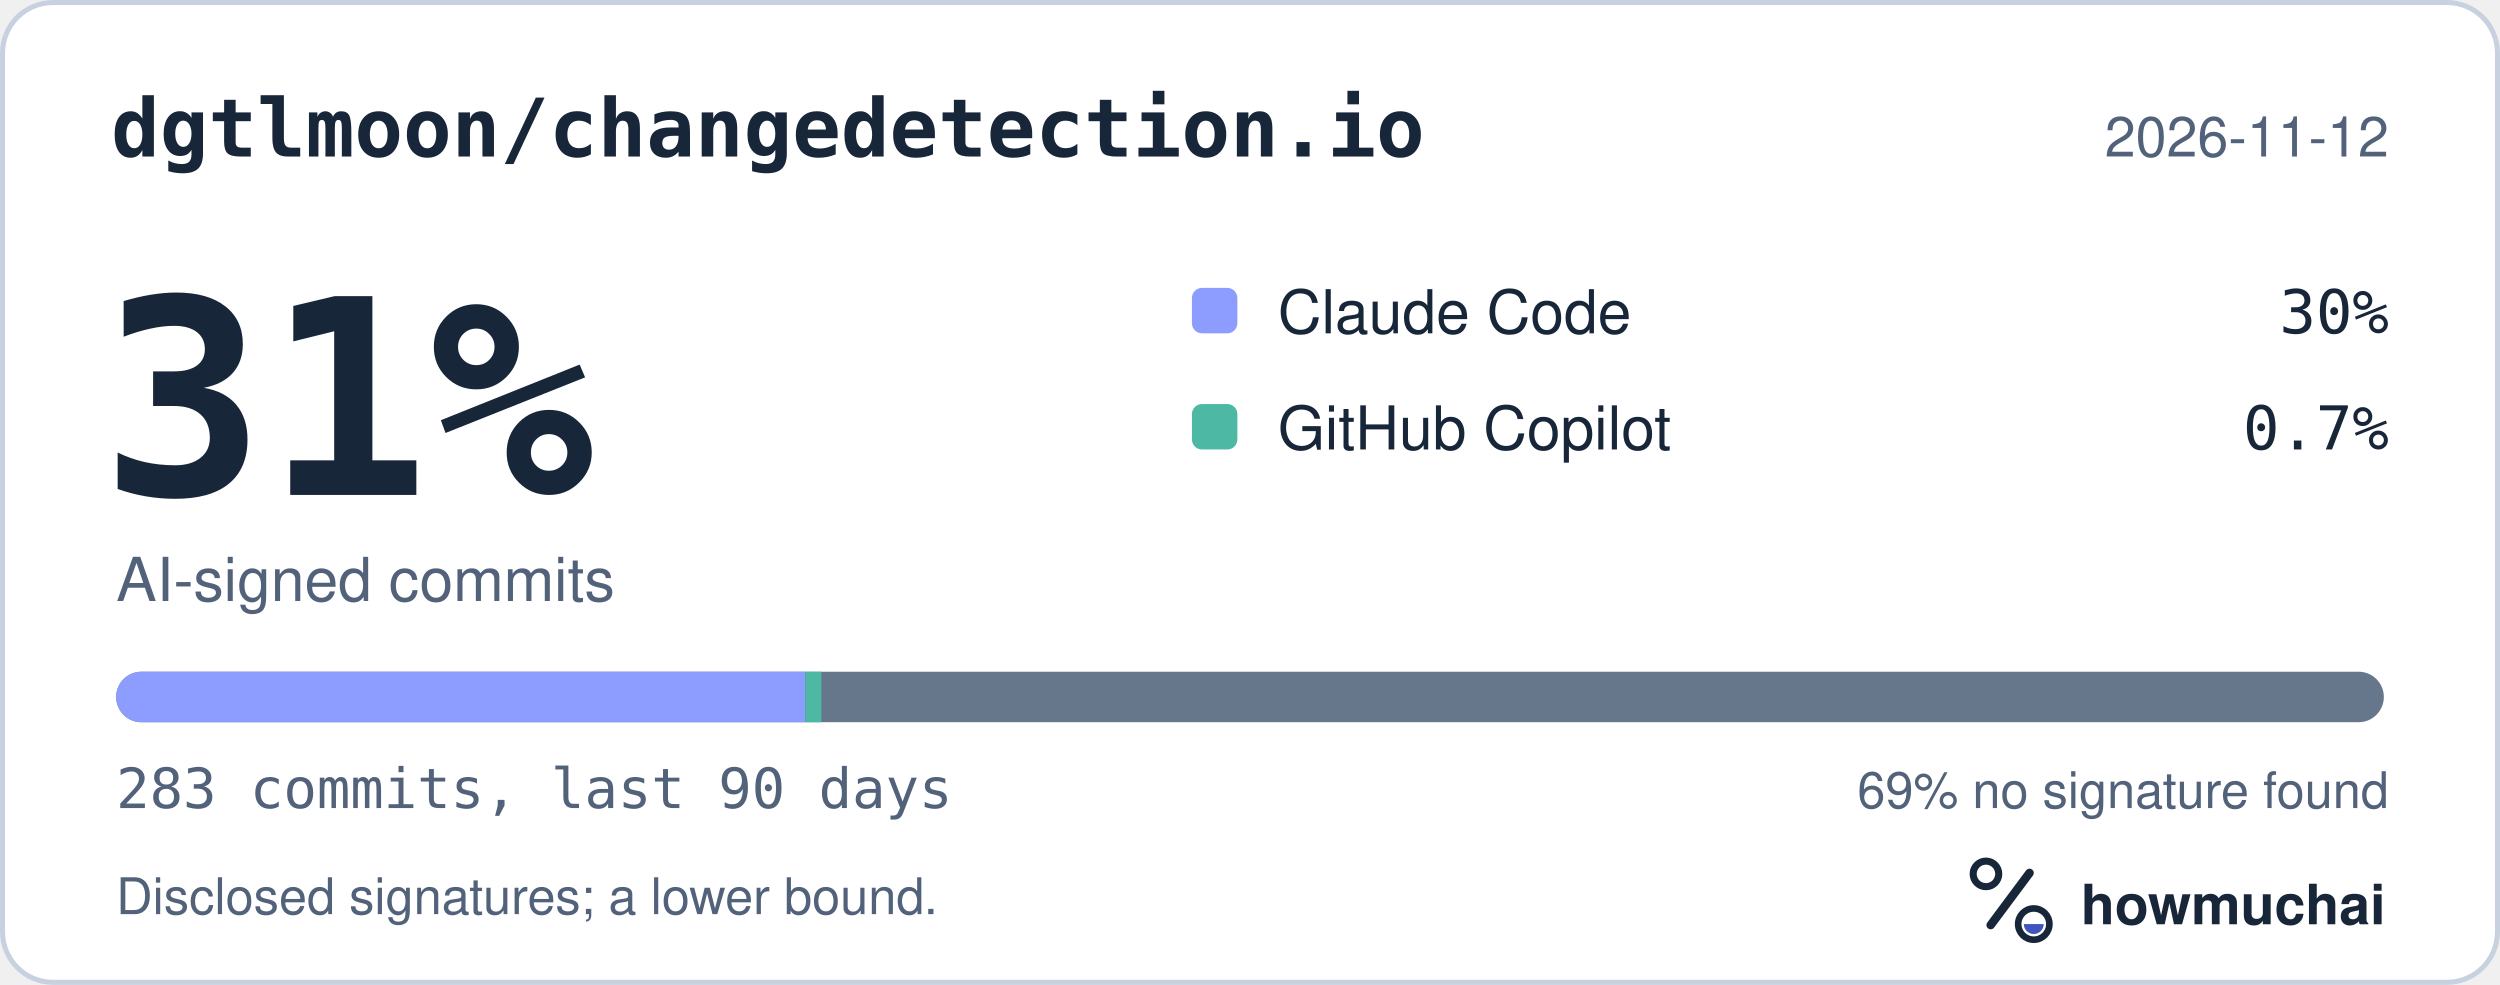
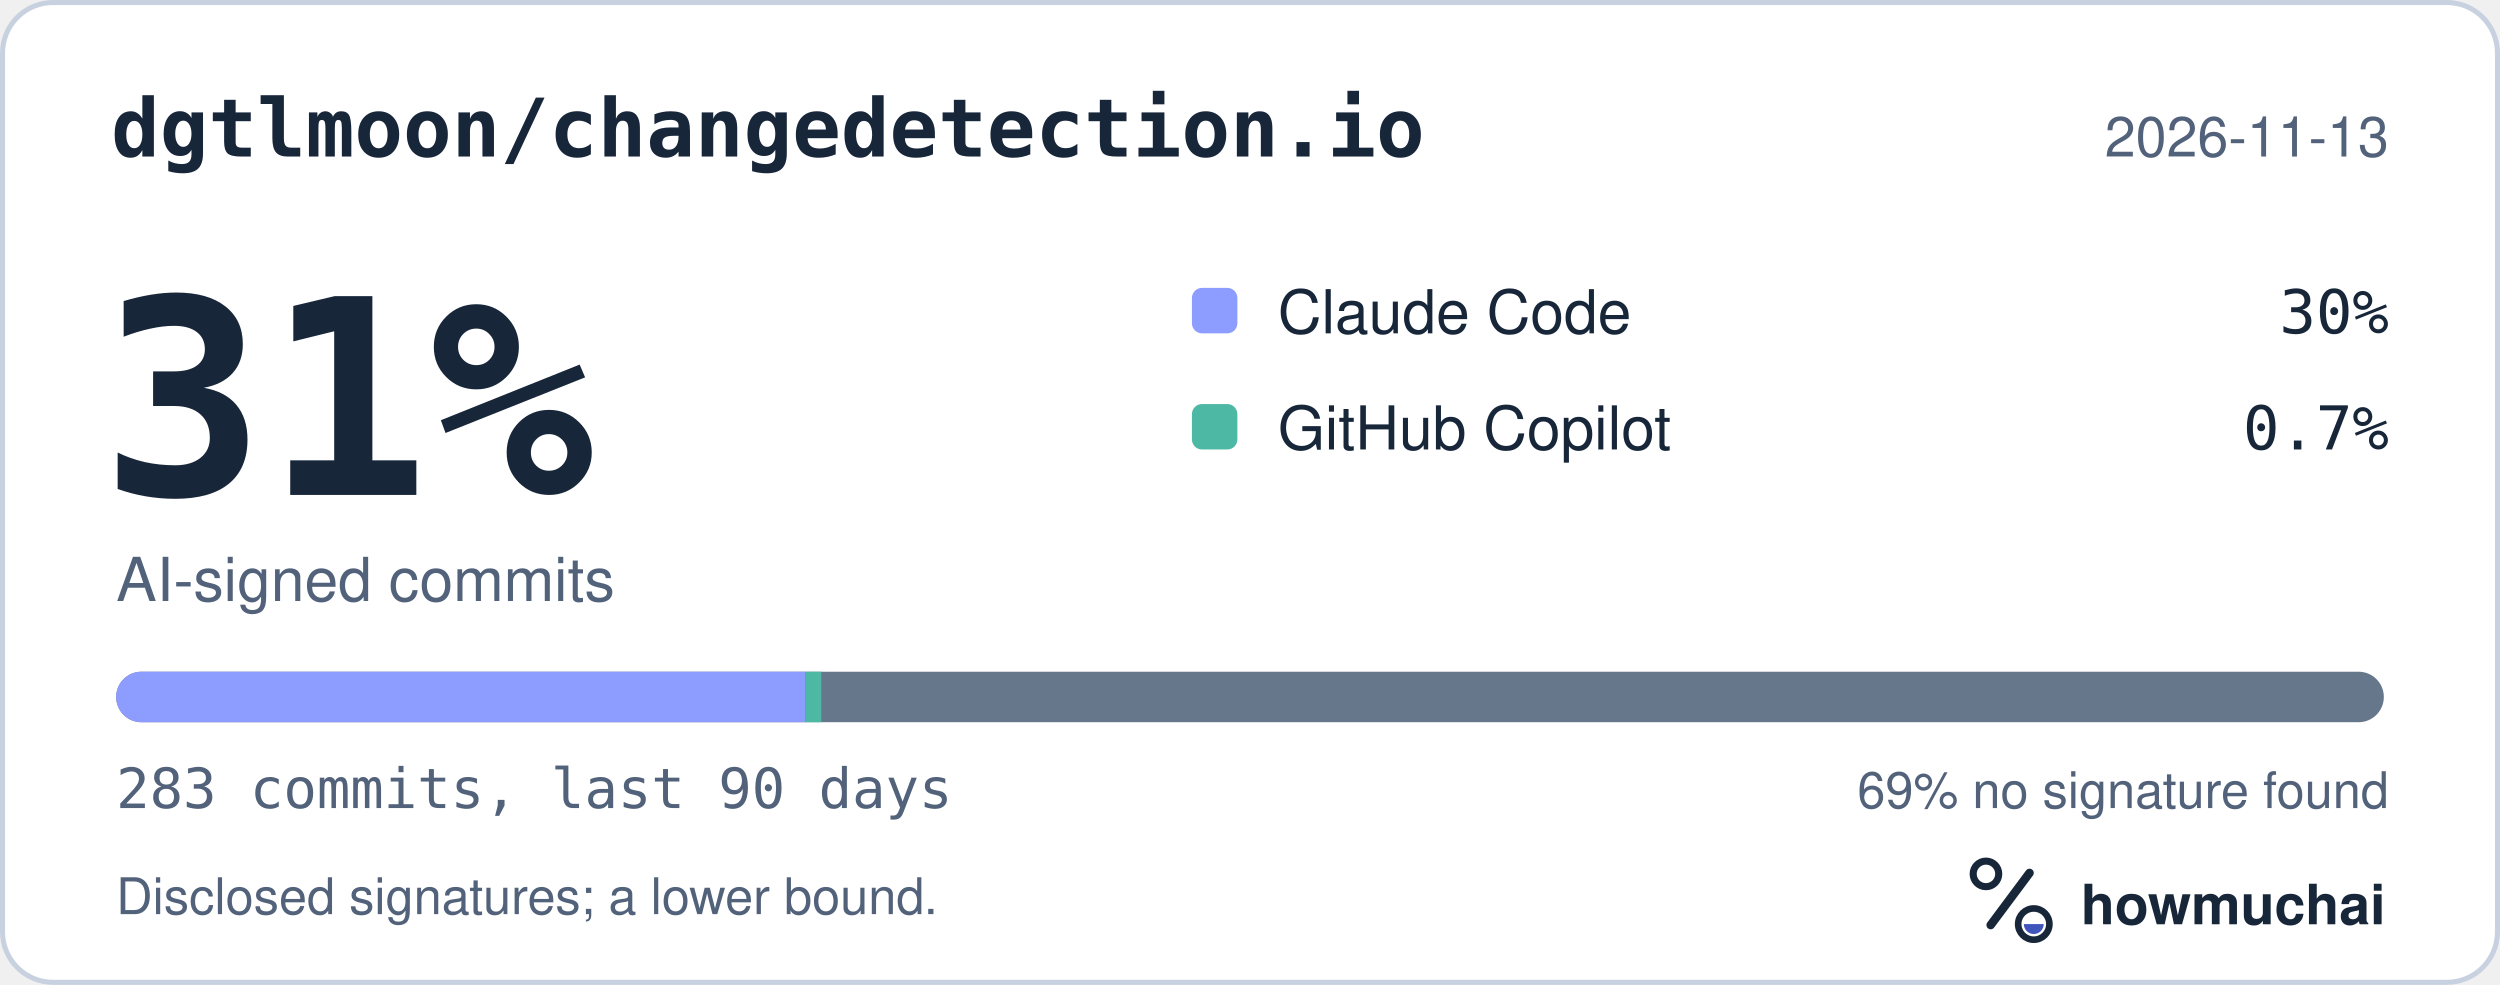
<svg xmlns="http://www.w3.org/2000/svg" width="495" height="195" viewBox="0 0 495 195" role="img" aria-labelledby="hm-t hm-d">
  <rect x="0.5" y="0.5" width="494" height="194" rx="10" fill="#FFFFFF" stroke="#C7D1DF" />
  <text x="22" y="31" fill="#18263A" font-family="ui-monospace, SF Mono, Menlo, Consolas, IBM Plex Mono, monospace" font-size="16" font-weight="600">dgtlmoon/changedetection.io</text>
-   <text x="473" y="31" fill="#52627A" font-family="-apple-system, BlinkMacSystemFont, Segoe UI, Helvetica, Arial, Fira Sans, sans-serif" font-size="11" text-anchor="end">2026-11-12</text>
+   <text x="473" y="31" fill="#52627A" font-family="-apple-system, BlinkMacSystemFont, Segoe UI, Helvetica, Arial, Fira Sans, sans-serif" font-size="11" text-anchor="end">2026-11-13</text>
  <text x="20" y="98" fill="#18263A" font-family="ui-monospace, SF Mono, Menlo, Consolas, IBM Plex Mono, monospace" font-size="54" font-weight="700">31%</text>
  <text x="23" y="119" fill="#52627A" font-family="-apple-system, BlinkMacSystemFont, Segoe UI, Helvetica, Arial, Fira Sans, sans-serif" font-size="12">AI-signed commits</text>
  <rect x="236" y="57" width="9" height="9" rx="2" fill="#8D9DFF" />
  <text x="253" y="66" fill="#18263A" font-family="-apple-system, BlinkMacSystemFont, Segoe UI, Helvetica, Arial, Fira Sans, sans-serif" font-size="12">Claude Code</text>
  <text x="473" y="66" fill="#18263A" font-family="ui-monospace, SF Mono, Menlo, Consolas, IBM Plex Mono, monospace" font-size="12" text-anchor="end">30%</text>
  <rect x="236" y="80" width="9" height="9" rx="2" fill="#4DB8A4" />
  <text x="253" y="89" fill="#18263A" font-family="-apple-system, BlinkMacSystemFont, Segoe UI, Helvetica, Arial, Fira Sans, sans-serif" font-size="12">GitHub Copilot</text>
  <text x="473" y="89" fill="#18263A" font-family="ui-monospace, SF Mono, Menlo, Consolas, IBM Plex Mono, monospace" font-size="12" text-anchor="end">0.7%</text>
  <defs>
    <clipPath id="hm-bar">
      <rect x="23" y="133" width="449" height="10" rx="5" />
    </clipPath>
  </defs>
  <rect x="23" y="133" width="449" height="10" rx="5" fill="#66768B" />
  <g clip-path="url(#hm-bar)">
    <rect x="23.00" y="133" width="136.45" height="10" fill="#8D9DFF" />
    <rect x="159.45" y="133" width="3.17" height="10" fill="#4DB8A4" />
  </g>
  <text x="23" y="160" fill="#52627A" font-family="ui-monospace, SF Mono, Menlo, Consolas, IBM Plex Mono, monospace" font-size="11">283 commits, last 90 days</text>
  <text x="473" y="160" fill="#52627A" font-family="-apple-system, BlinkMacSystemFont, Segoe UI, Helvetica, Arial, Fira Sans, sans-serif" font-size="10" text-anchor="end">69% no signature found</text>
  <text x="23" y="181" fill="#52627A" font-family="-apple-system, BlinkMacSystemFont, Segoe UI, Helvetica, Arial, Fira Sans, sans-serif" font-size="10">Disclosed signatures; a lower bound.</text>
  <g transform="translate(386 166) scale(0.046875)">
    <circle cx="154" cy="150" r="54" fill="none" stroke="#18263A" stroke-width="30" />
    <path d="M174 366 338 146" fill="none" stroke="#18263A" stroke-width="36" stroke-linecap="round" />
    <circle cx="356" cy="362" r="66" fill="none" stroke="#18263A" stroke-width="28" />
    <path d="M314 362a42 42 0 0 0 84 0Z" fill="#4056BC" />
  </g>
  <text x="412" y="183" fill="#18263A" font-family="-apple-system, BlinkMacSystemFont, Segoe UI, Helvetica, Arial, Fira Sans, sans-serif" font-size="11" font-weight="650">howmuchai</text>
</svg>
